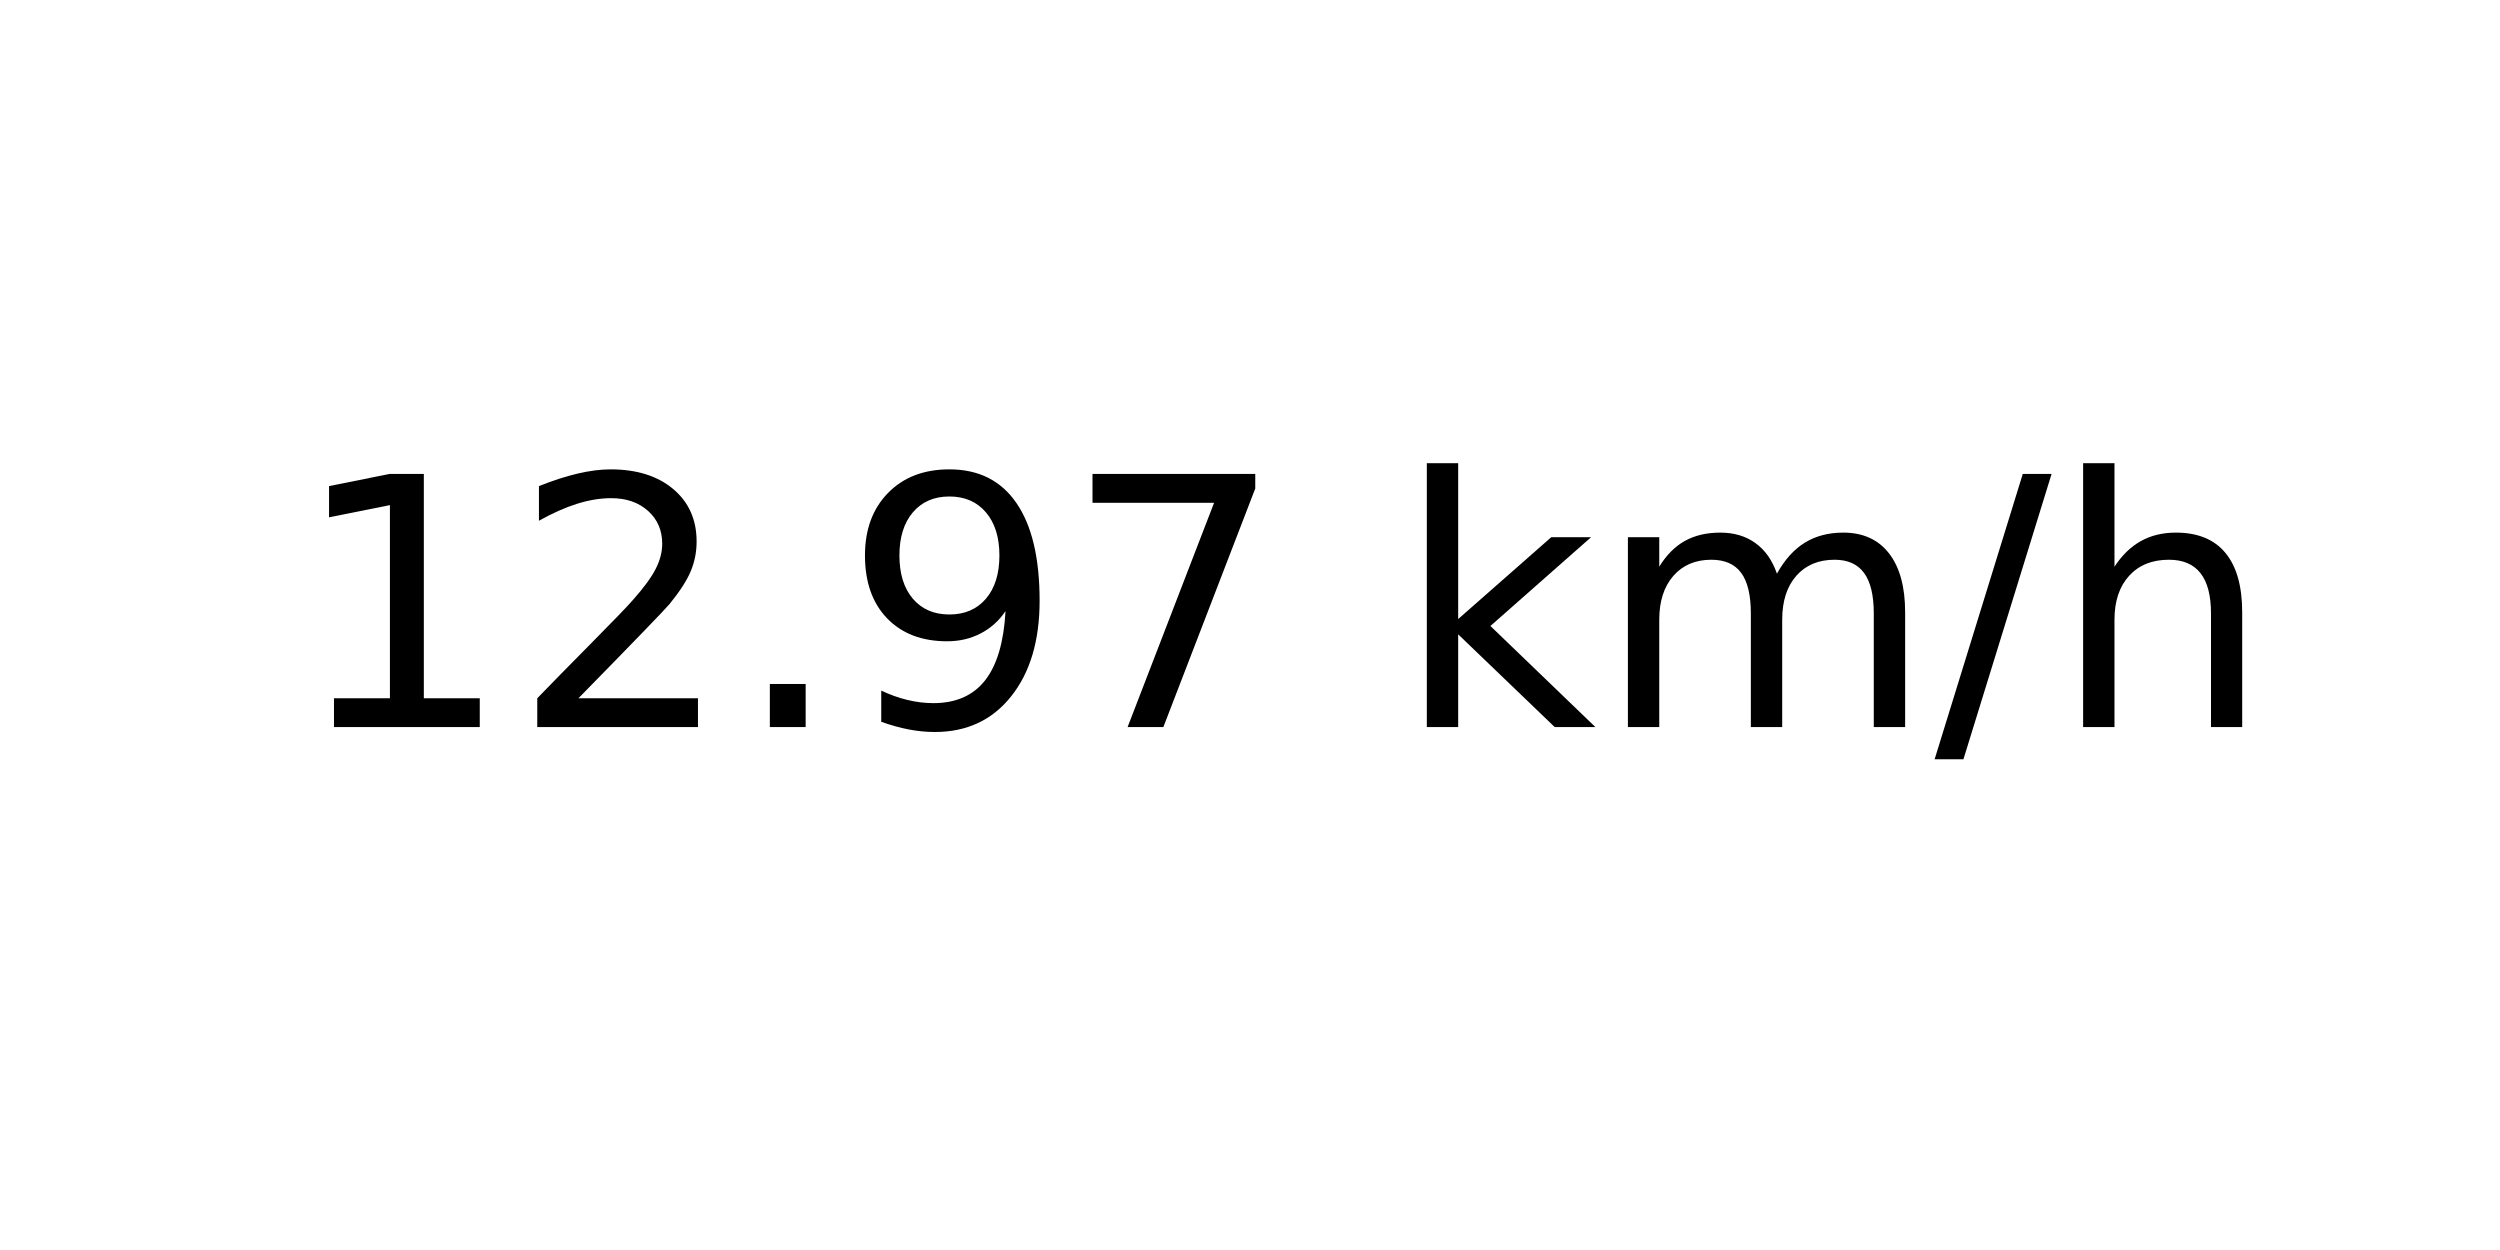
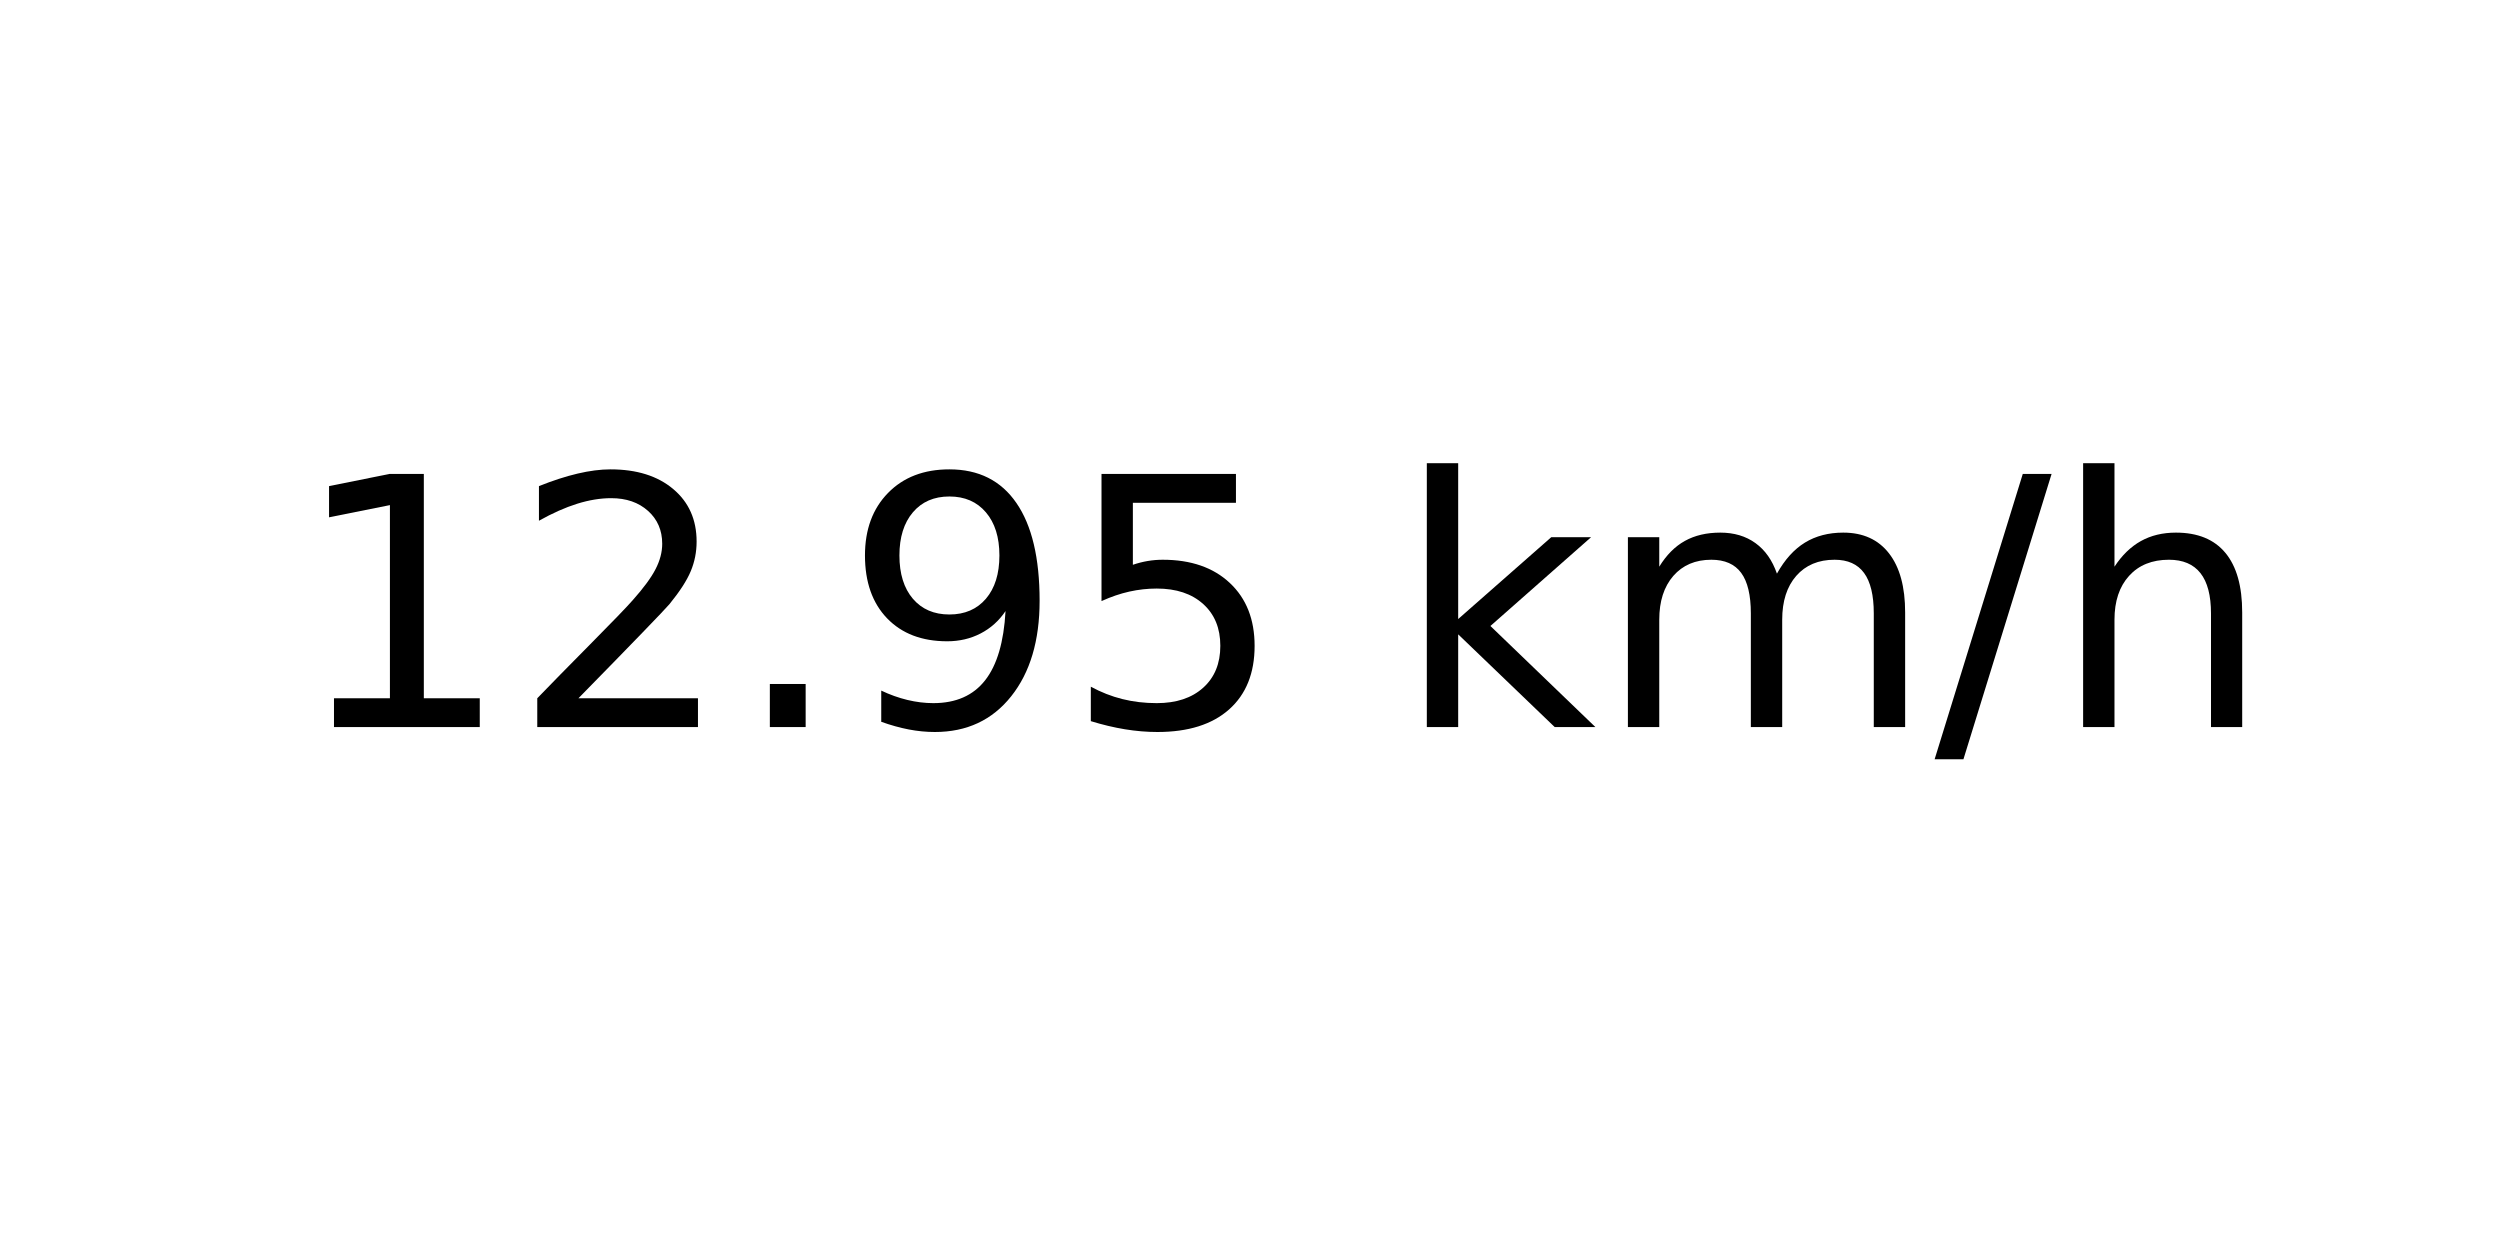
<svg xmlns="http://www.w3.org/2000/svg" xmlns:xlink="http://www.w3.org/1999/xlink" width="72pt" height="36pt" viewBox="0 0 72 36" version="1.1">
  <defs>
    <style type="text/css">*{stroke-linejoin: round; stroke-linecap: butt}</style>
  </defs>
  <g id="figure_1">
    <g id="axes_1">
      <g id="text_1">
        <g transform="translate(8.378125 20.93937) scale(0.1 -0.1)">
          <defs>
            <path id="DejaVuSans-31" d="M 794 531  L 1825 531  L 1825 4091  L 703 3866  L 703 4441  L 1819 4666  L 2450 4666  L 2450 531  L 3481 531  L 3481 0  L 794 0  L 794 531  z " transform="scale(0.015625)" />
            <path id="DejaVuSans-32" d="M 1228 531  L 3431 531  L 3431 0  L 469 0  L 469 531  Q 828 903 1448 1529  Q 2069 2156 2228 2338  Q 2531 2678 2651 2914  Q 2772 3150 2772 3378  Q 2772 3750 2511 3984  Q 2250 4219 1831 4219  Q 1534 4219 1204 4116  Q 875 4013 500 3803  L 500 4441  Q 881 4594 1212 4672  Q 1544 4750 1819 4750  Q 2544 4750 2975 4387  Q 3406 4025 3406 3419  Q 3406 3131 3298 2873  Q 3191 2616 2906 2266  Q 2828 2175 2409 1742  Q 1991 1309 1228 531  z " transform="scale(0.015625)" />
            <path id="DejaVuSans-2e" d="M 684 794  L 1344 794  L 1344 0  L 684 0  L 684 794  z " transform="scale(0.015625)" />
            <path id="DejaVuSans-39" d="M 703 97  L 703 672  Q 941 559 1184 500  Q 1428 441 1663 441  Q 2288 441 2617 861  Q 2947 1281 2994 2138  Q 2813 1869 2534 1725  Q 2256 1581 1919 1581  Q 1219 1581 811 2004  Q 403 2428 403 3163  Q 403 3881 828 4315  Q 1253 4750 1959 4750  Q 2769 4750 3195 4129  Q 3622 3509 3622 2328  Q 3622 1225 3098 567  Q 2575 -91 1691 -91  Q 1453 -91 1209 -44  Q 966 3 703 97  z M 1959 2075  Q 2384 2075 2632 2365  Q 2881 2656 2881 3163  Q 2881 3666 2632 3958  Q 2384 4250 1959 4250  Q 1534 4250 1286 3958  Q 1038 3666 1038 3163  Q 1038 2656 1286 2365  Q 1534 2075 1959 2075  z " transform="scale(0.015625)" />
-             <path id="DejaVuSans-37" d="M 525 4666  L 3525 4666  L 3525 4397  L 1831 0  L 1172 0  L 2766 4134  L 525 4134  L 525 4666  z " transform="scale(0.015625)" />
+             <path id="DejaVuSans-35" d="M 691 4666  L 3169 4666  L 3169 4134  L 1269 4134  L 1269 2991  Q 1406 3038 1543 3061  Q 1681 3084 1819 3084  Q 2600 3084 3056 2656  Q 3513 2228 3513 1497  Q 3513 744 3044 326  Q 2575 -91 1722 -91  Q 1428 -91 1123 -41  Q 819 9 494 109  L 494 744  Q 775 591 1075 516  Q 1375 441 1709 441  Q 2250 441 2565 725  Q 2881 1009 2881 1497  Q 2881 1984 2565 2268  Q 2250 2553 1709 2553  Q 1456 2553 1204 2497  Q 953 2441 691 2322  L 691 4666  z " transform="scale(0.015625)" />
            <path id="DejaVuSans-20" transform="scale(0.015625)" />
            <path id="DejaVuSans-6b" d="M 581 4863  L 1159 4863  L 1159 1991  L 2875 3500  L 3609 3500  L 1753 1863  L 3688 0  L 2938 0  L 1159 1709  L 1159 0  L 581 0  L 581 4863  z " transform="scale(0.015625)" />
            <path id="DejaVuSans-6d" d="M 3328 2828  Q 3544 3216 3844 3400  Q 4144 3584 4550 3584  Q 5097 3584 5394 3201  Q 5691 2819 5691 2113  L 5691 0  L 5113 0  L 5113 2094  Q 5113 2597 4934 2840  Q 4756 3084 4391 3084  Q 3944 3084 3684 2787  Q 3425 2491 3425 1978  L 3425 0  L 2847 0  L 2847 2094  Q 2847 2600 2669 2842  Q 2491 3084 2119 3084  Q 1678 3084 1418 2786  Q 1159 2488 1159 1978  L 1159 0  L 581 0  L 581 3500  L 1159 3500  L 1159 2956  Q 1356 3278 1631 3431  Q 1906 3584 2284 3584  Q 2666 3584 2933 3390  Q 3200 3197 3328 2828  z " transform="scale(0.015625)" />
            <path id="DejaVuSans-2f" d="M 1625 4666  L 2156 4666  L 531 -594  L 0 -594  L 1625 4666  z " transform="scale(0.015625)" />
            <path id="DejaVuSans-68" d="M 3513 2113  L 3513 0  L 2938 0  L 2938 2094  Q 2938 2591 2744 2837  Q 2550 3084 2163 3084  Q 1697 3084 1428 2787  Q 1159 2491 1159 1978  L 1159 0  L 581 0  L 581 4863  L 1159 4863  L 1159 2956  Q 1366 3272 1645 3428  Q 1925 3584 2291 3584  Q 2894 3584 3203 3211  Q 3513 2838 3513 2113  z " transform="scale(0.015625)" />
          </defs>
          <use xlink:href="#DejaVuSans-31" />
          <use xlink:href="#DejaVuSans-32" x="63.623" />
          <use xlink:href="#DejaVuSans-2e" x="127.246" />
          <use xlink:href="#DejaVuSans-39" x="159.033" />
-           <use xlink:href="#DejaVuSans-37" x="222.656" />
+           <use xlink:href="#DejaVuSans-35" x="222.656" />
          <use xlink:href="#DejaVuSans-20" x="286.279" />
          <use xlink:href="#DejaVuSans-6b" x="318.066" />
          <use xlink:href="#DejaVuSans-6d" x="375.977" />
          <use xlink:href="#DejaVuSans-2f" x="473.389" />
          <use xlink:href="#DejaVuSans-68" x="507.08" />
        </g>
      </g>
    </g>
  </g>
</svg>
